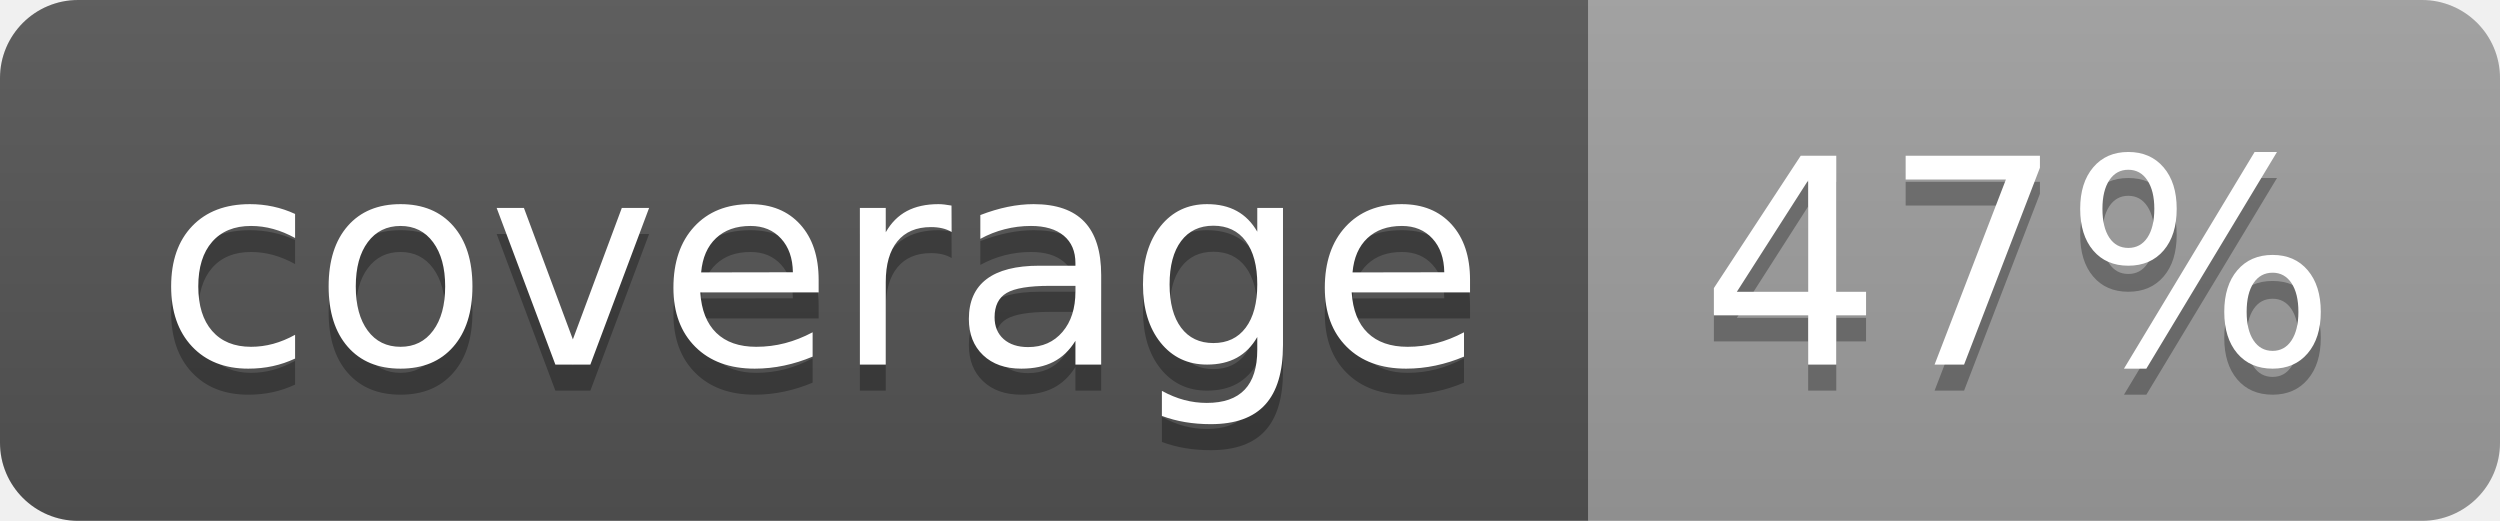
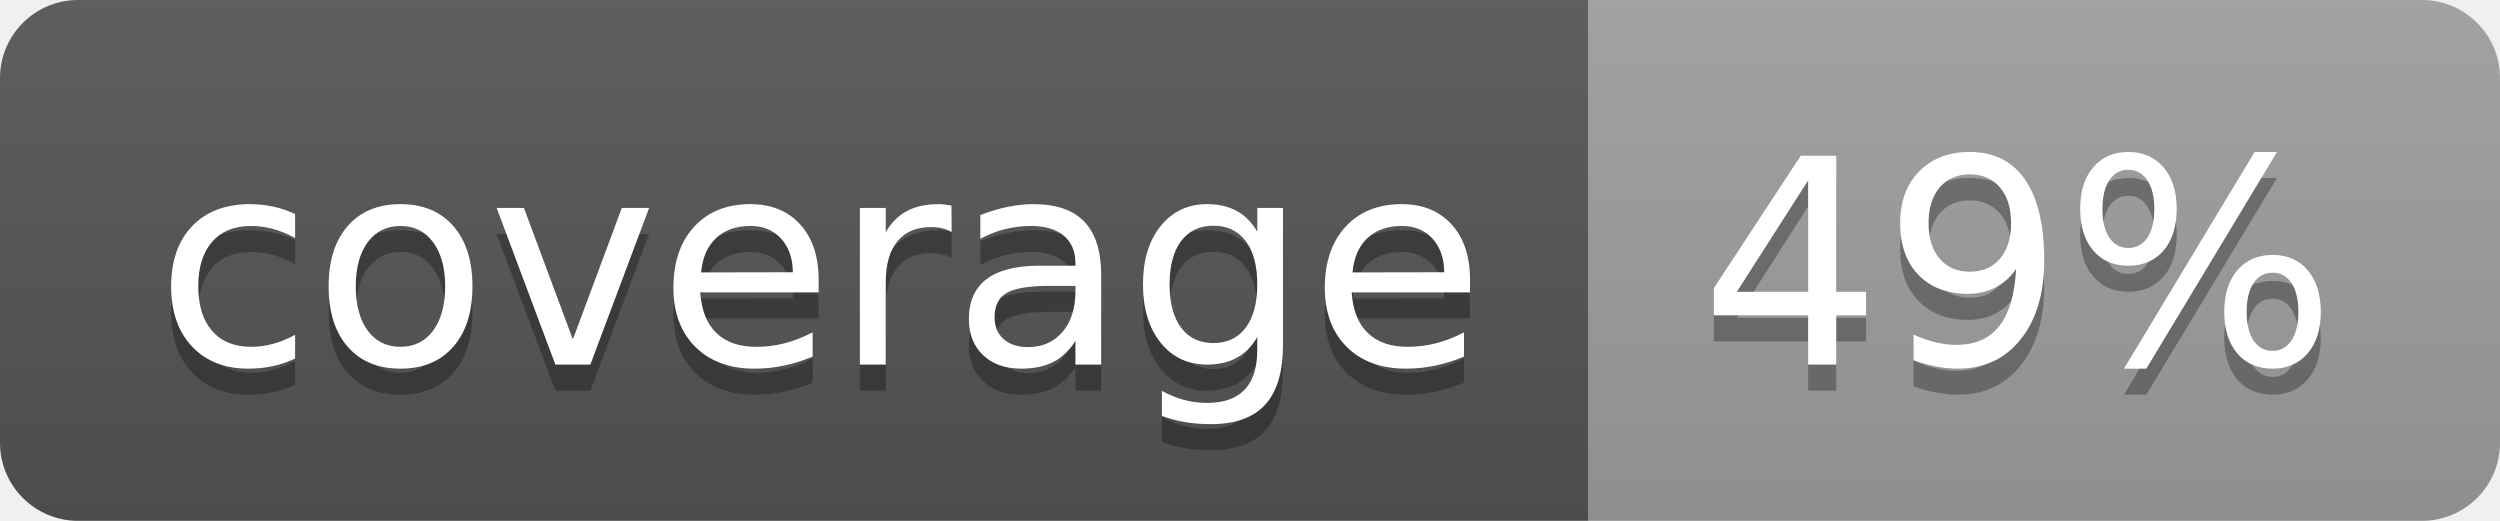
<svg xmlns="http://www.w3.org/2000/svg" width="96" height="20">
  <linearGradient id="b" x2="0" y2="100%">
    <stop offset="0" stop-color="#bbb" stop-opacity=".1" />
    <stop offset="1" stop-opacity=".1" />
  </linearGradient>
  <clipPath id="a">
    <rect width="96" height="20" rx="3" fill="#fff" />
  </clipPath>
  <g clip-path="url(#a)">
    <path fill="#555" d="M0 0h61v20H0z" />
    <path fill="#9F9F9F" d="M61 0h35v20H61z" />
    <path fill="url(#b)" d="M0 0h96v20H0z" />
  </g>
  <g fill="#fff" text-anchor="middle" font-family="DejaVu Sans,Verdana,Geneva,sans-serif" font-size="110">
    <text x="315" y="150" fill="#010101" fill-opacity=".3" transform="scale(.1)" textLength="510">coverage</text>
    <text x="315" y="140" transform="scale(.1)" textLength="510">coverage</text>
-     <text x="775" y="150" fill="#010101" fill-opacity=".3" transform="scale(.1)" textLength="250">47%</text>
-     <text x="775" y="140" transform="scale(.1)" textLength="250">47%</text>
+     <text x="775" y="150" fill="#010101" fill-opacity=".3" transform="scale(.1)" textLength="250">49%</text>
+     <text x="775" y="140" transform="scale(.1)" textLength="250">49%</text>
  </g>
</svg>
